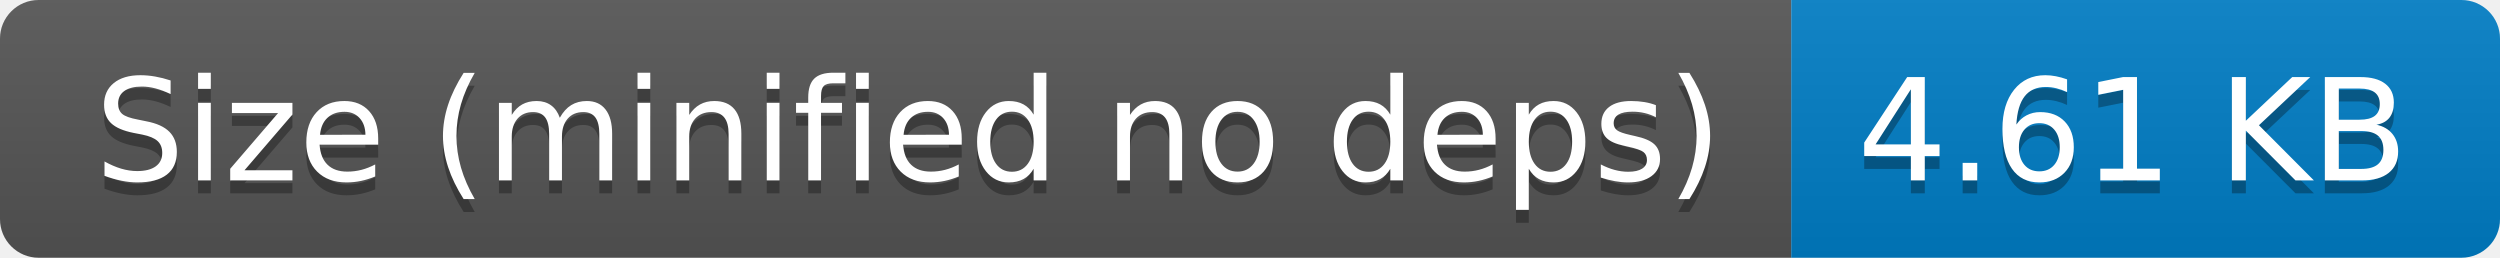
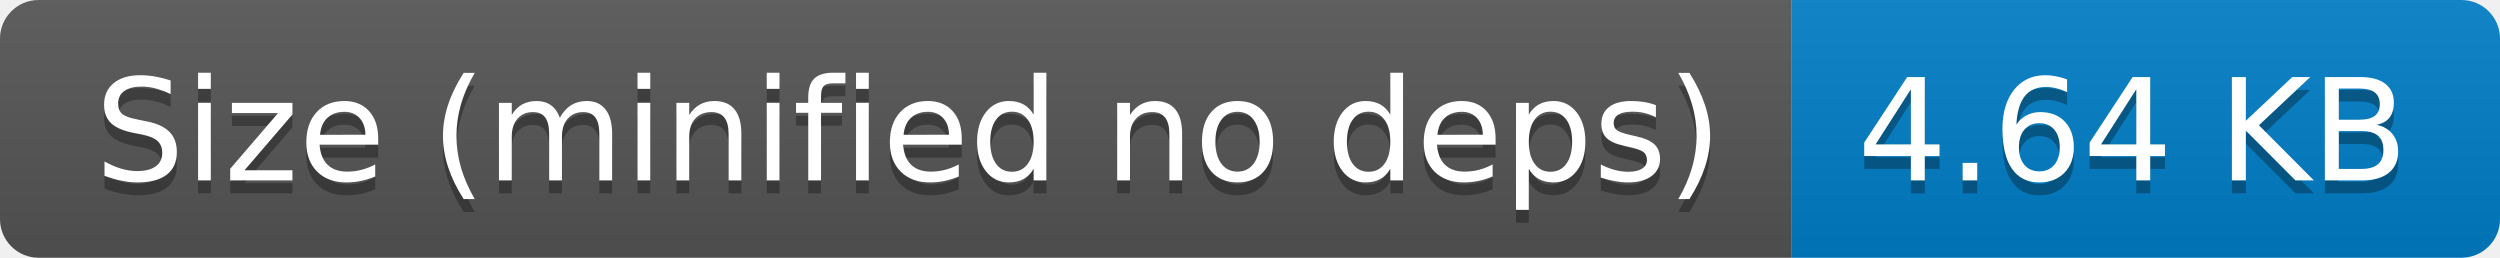
- <svg xmlns="http://www.w3.org/2000/svg" width="194" height="20" role="img" aria-label="Size (minified no deps): 4.61 KB">
+ <svg xmlns="http://www.w3.org/2000/svg" width="194" height="20" role="img" aria-label="Size (minified no deps): 4.64 KB">
  <linearGradient id="s" x2="0" y2="100%">
    <stop offset="0" stop-color="#bbb" stop-opacity=".1" />
    <stop offset="1" stop-opacity=".1" />
  </linearGradient>
  <clipPath id="r">
    <rect width="194" height="20" rx="3" fill="#fff" />
  </clipPath>
  <g clip-path="url(#r)">
    <rect width="139" height="20" fill="#555" />
    <rect x="139" width="55" height="20" fill="#007ec6" />
    <rect width="194" height="20" fill="url(#s)" />
  </g>
  <g fill="#fff" text-anchor="middle" font-family="Verdana,Geneva,DejaVu Sans,sans-serif" text-rendering="geometricPrecision" font-size="110">
    <text aria-hidden="true" x="705" y="150" fill="#010101" fill-opacity=".3" transform="scale(.1)" textLength="1290">Size (minified no deps)</text>
    <text x="705" y="140" transform="scale(.1)" fill="#fff" textLength="1290">Size (minified no deps)</text>
-     <text aria-hidden="true" x="1655" y="150" fill="#010101" fill-opacity=".3" transform="scale(.1)" textLength="450">4.61 KB</text>
-     <text x="1655" y="140" transform="scale(.1)" fill="#fff" textLength="450">4.61 KB</text>
+     <text aria-hidden="true" x="1655" y="150" fill="#010101" fill-opacity=".3" transform="scale(.1)" textLength="450">4.64 KB</text>
+     <text x="1655" y="140" transform="scale(.1)" fill="#fff" textLength="450">4.64 KB</text>
  </g>
</svg>
